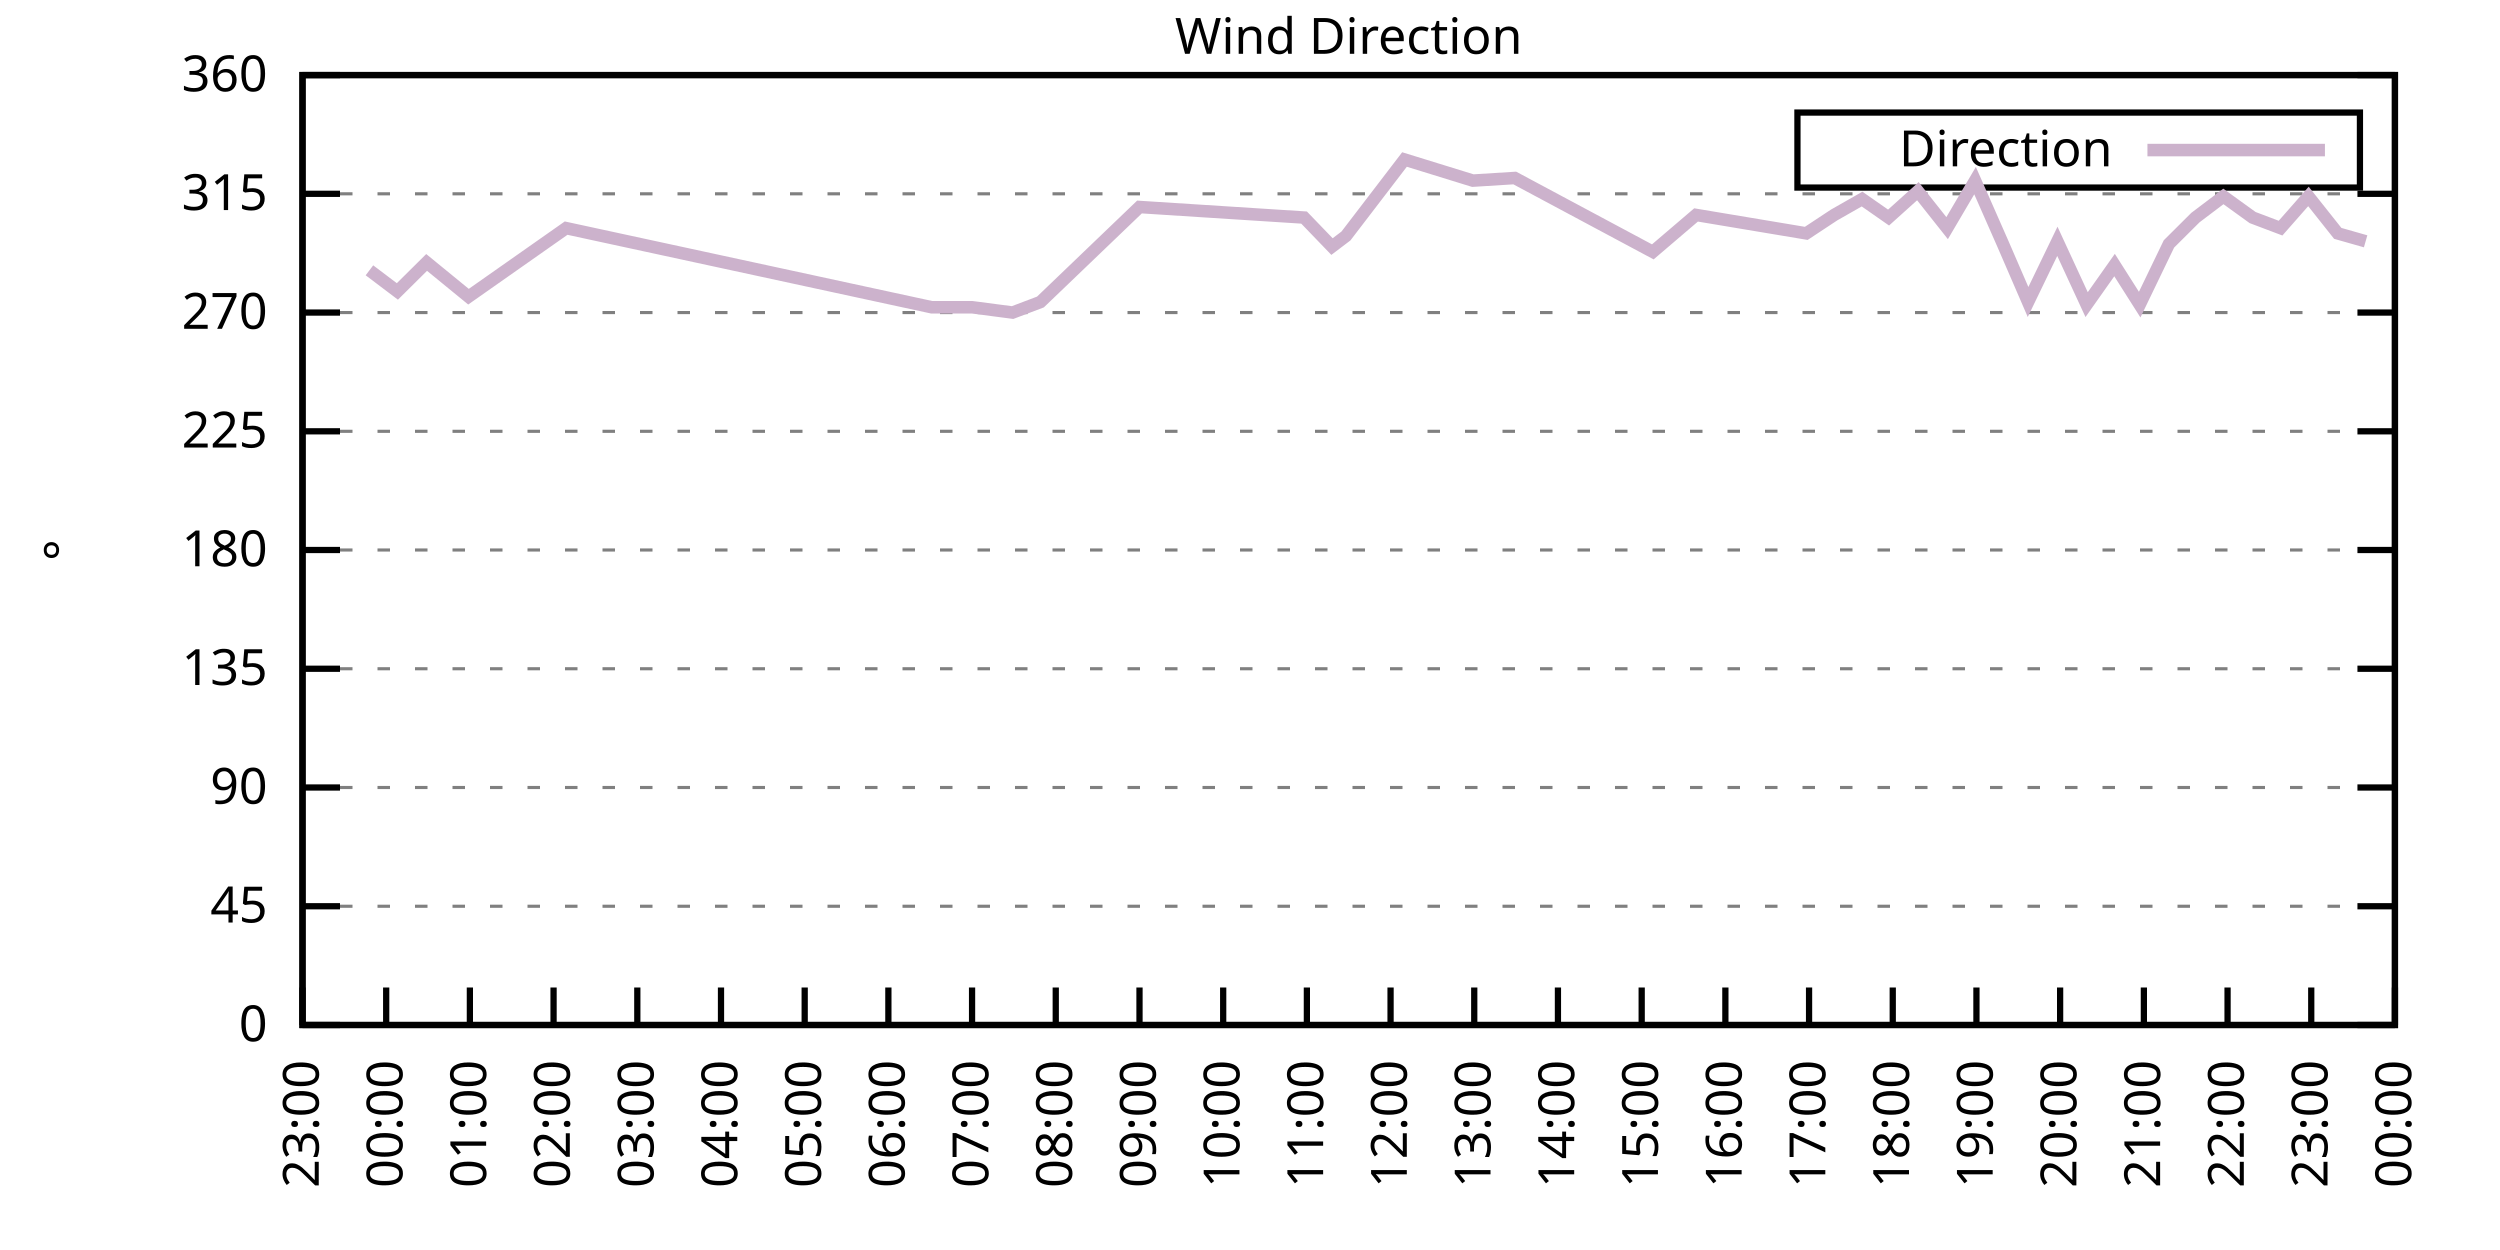
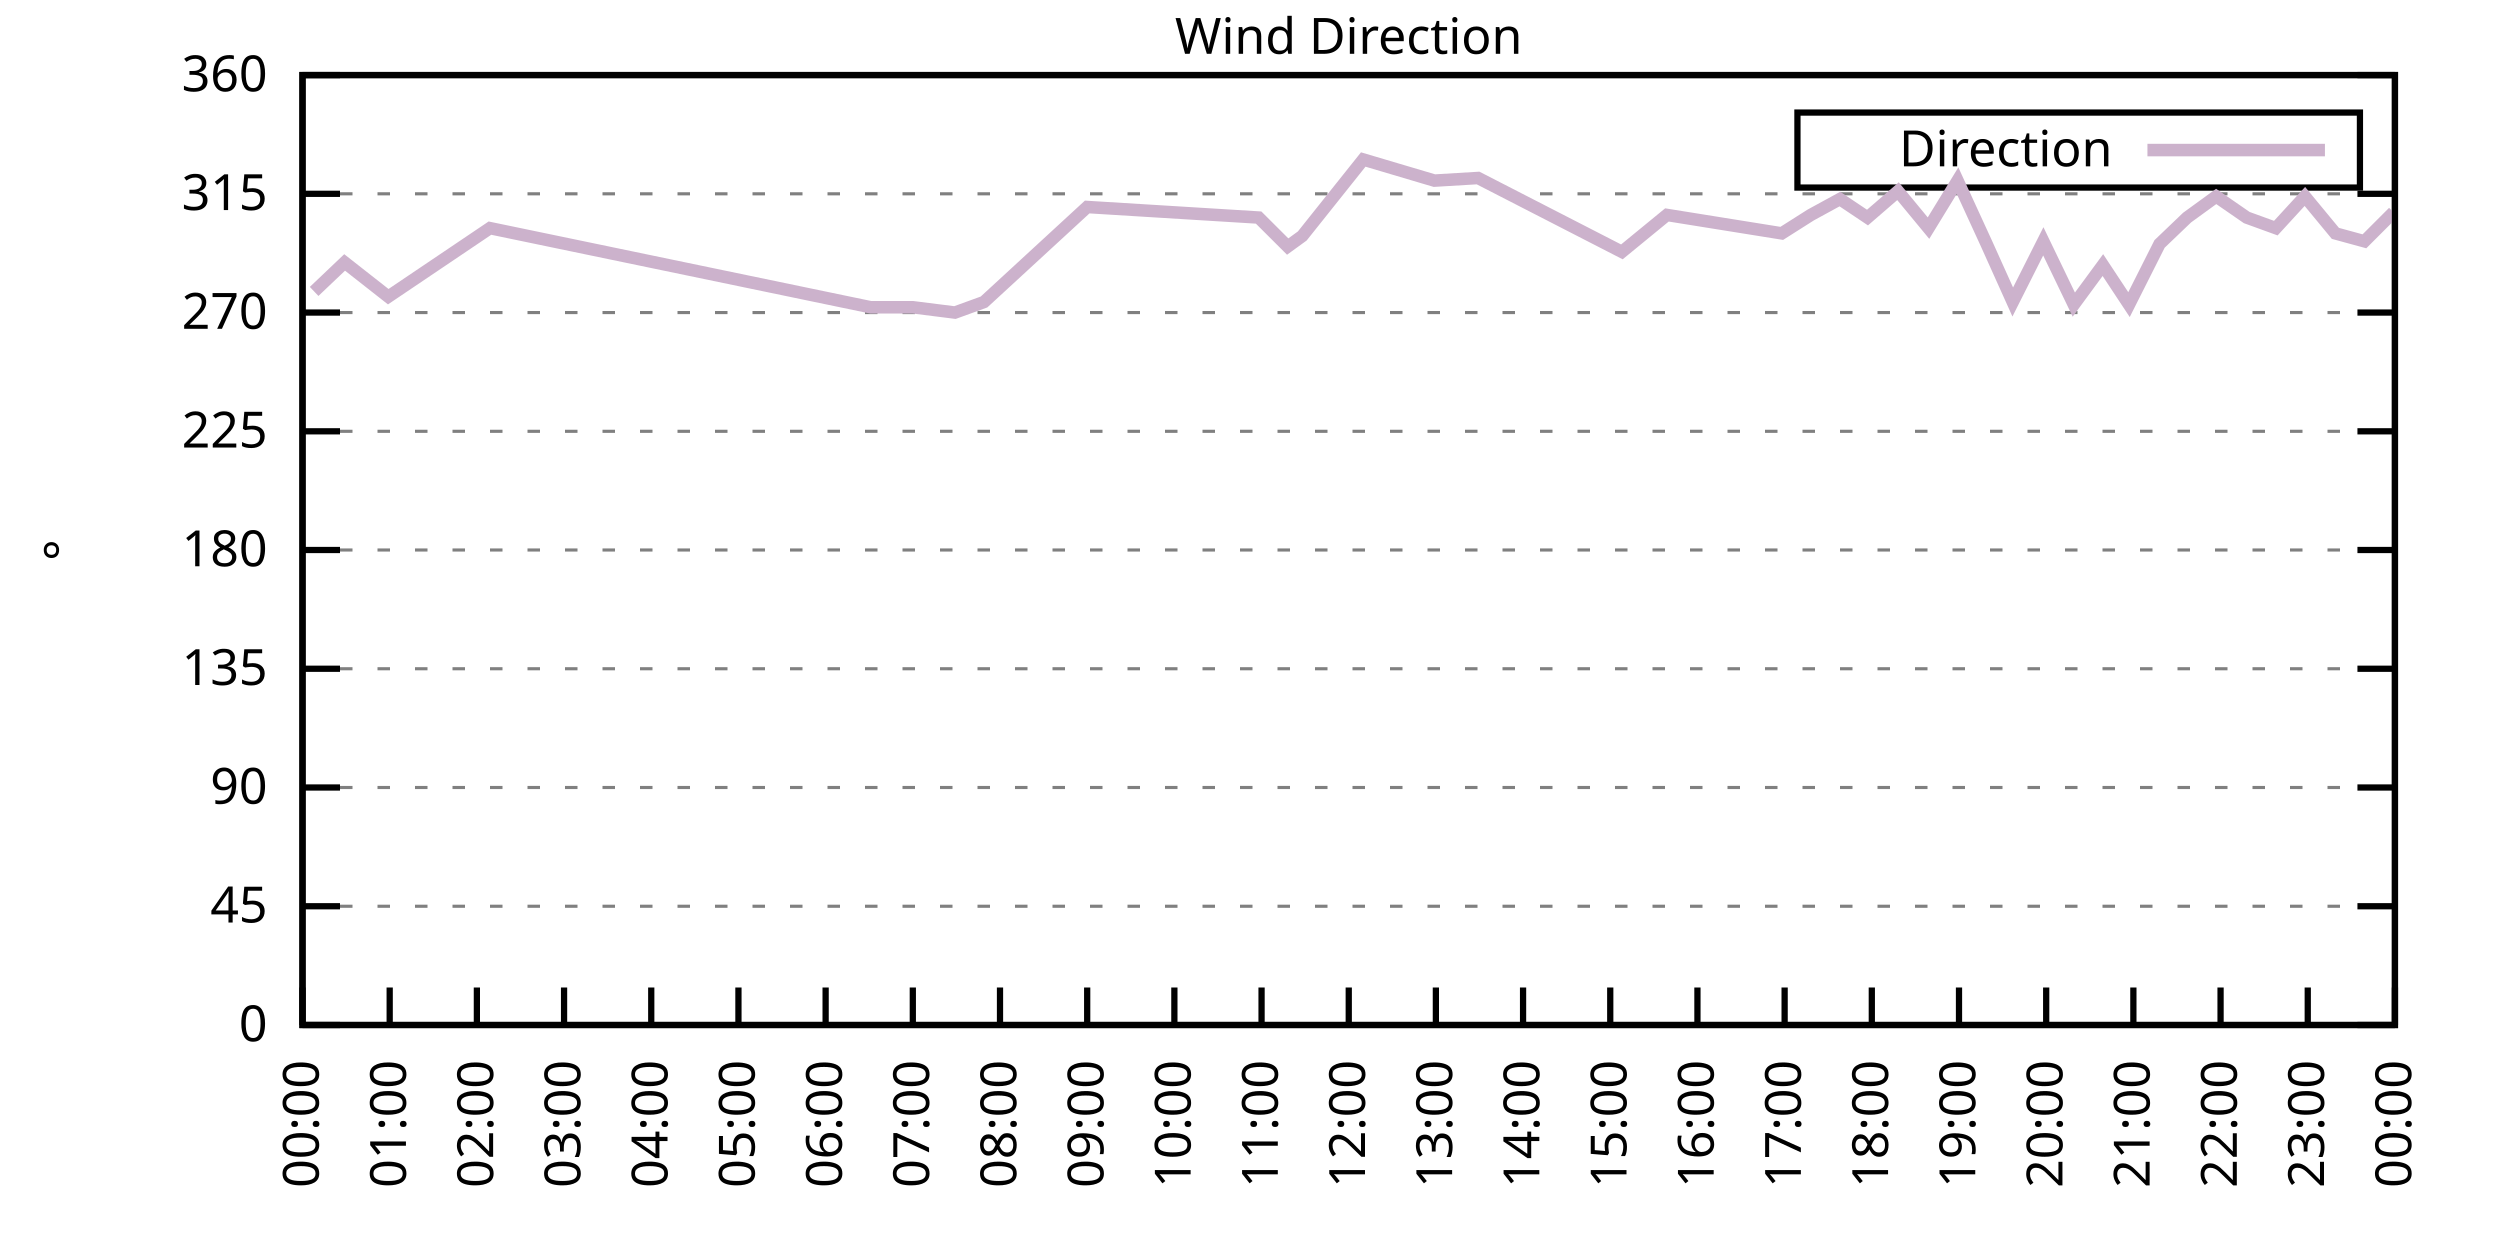
<svg xmlns="http://www.w3.org/2000/svg" xmlns:xlink="http://www.w3.org/1999/xlink" width="400" height="200" viewBox="0 0 400 200">
  <g id="gnuplot_canvas">
    <rect x="0" y="0" width="400" height="200" fill="none" />
    <defs>
      <circle id="gpDot" r="0.5" stroke-width="0.5" stroke="currentColor" />
      <path id="gpPt0" stroke-width="0.333" stroke="currentColor" d="M-1,0 h2 M0,-1 v2" />
      <path id="gpPt1" stroke-width="0.333" stroke="currentColor" d="M-1,-1 L1,1 M1,-1 L-1,1" />
      <path id="gpPt2" stroke-width="0.333" stroke="currentColor" d="M-1,0 L1,0 M0,-1 L0,1 M-1,-1 L1,1 M-1,1 L1,-1" />
      <rect id="gpPt3" stroke-width="0.333" stroke="currentColor" x="-1" y="-1" width="2" height="2" />
      <rect id="gpPt4" stroke-width="0.333" stroke="currentColor" fill="currentColor" x="-1" y="-1" width="2" height="2" />
      <circle id="gpPt5" stroke-width="0.333" stroke="currentColor" cx="0" cy="0" r="1" />
      <use xlink:href="#gpPt5" id="gpPt6" fill="currentColor" stroke="none" />
      <path id="gpPt7" stroke-width="0.333" stroke="currentColor" d="M0,-1.33 L-1.33,0.67 L1.33,0.67 z" />
      <use xlink:href="#gpPt7" id="gpPt8" fill="currentColor" stroke="none" />
      <use xlink:href="#gpPt7" id="gpPt9" stroke="currentColor" transform="rotate(180)" />
      <use xlink:href="#gpPt9" id="gpPt10" fill="currentColor" stroke="none" />
      <use xlink:href="#gpPt3" id="gpPt11" stroke="currentColor" transform="rotate(45)" />
      <use xlink:href="#gpPt11" id="gpPt12" fill="currentColor" stroke="none" />
      <path id="gpPt13" stroke-width="0.333" stroke="currentColor" d="M0,1.330 L1.265,0.411 L0.782,-1.067 L-0.782,-1.076 L-1.265,0.411 z" />
      <use xlink:href="#gpPt13" id="gpPt14" fill="currentColor" stroke="none" />
      <filter id="textbox" filterUnits="objectBoundingBox" x="0" y="0" height="1" width="1">
        <feFlood flood-color="white" flood-opacity="1" result="bgnd" />
        <feComposite in="SourceGraphic" in2="bgnd" operator="atop" />
      </filter>
      <filter id="greybox" filterUnits="objectBoundingBox" x="0" y="0" height="1" width="1">
        <feFlood flood-color="lightgrey" flood-opacity="1" result="grey" />
        <feComposite in="SourceGraphic" in2="grey" operator="atop" />
      </filter>
    </defs>
    <g fill="none" color="white" stroke="currentColor" stroke-width="1.00" stroke-linecap="butt" stroke-linejoin="miter">
</g>
    <g fill="none" color="black" stroke="currentColor" stroke-width="1.00" stroke-linecap="butt" stroke-linejoin="miter">
      <g stroke="none" shape-rendering="crispEdges">
        <polygon fill="rgb(255, 255, 255)" points="48.40,164.00 383.18,164.00 383.18,12.02 48.40,12.02 " />
      </g>
    </g>
    <g fill="none" color="black" stroke="currentColor" stroke-width="1.00" stroke-linecap="butt" stroke-linejoin="miter">
</g>
    <g fill="none" color="black" stroke="black" stroke-width="0.50" stroke-linecap="butt" stroke-linejoin="miter">
</g>
    <g fill="none" color="gray" stroke="currentColor" stroke-width="0.50" stroke-linecap="butt" stroke-linejoin="miter">
      <path stroke="gray" stroke-dasharray="2,4" class="gridline" d="M48.40,164.00 L383.19,164.00  " />
    </g>
    <g fill="none" color="gray" stroke="gray" stroke-width="1.00" stroke-linecap="butt" stroke-linejoin="miter">
</g>
    <g fill="none" color="black" stroke="currentColor" stroke-width="1.00" stroke-linecap="butt" stroke-linejoin="miter">
      <path stroke="black" d="M48.40,164.00 L54.40,164.00 M383.19,164.00 L377.19,164.00  " />
      <g transform="translate(42.80,166.60)" stroke="none" fill="black" font-family="Sans" font-size="8.00" text-anchor="end">
        <text>
          <tspan font-family="Sans"> 0</tspan>
        </text>
      </g>
    </g>
    <g fill="none" color="black" stroke="currentColor" stroke-width="1.00" stroke-linecap="butt" stroke-linejoin="miter">
</g>
    <g fill="none" color="black" stroke="black" stroke-width="0.50" stroke-linecap="butt" stroke-linejoin="miter">
</g>
    <g fill="none" color="gray" stroke="currentColor" stroke-width="0.50" stroke-linecap="butt" stroke-linejoin="miter">
      <path stroke="gray" stroke-dasharray="2,4" class="gridline" d="M48.40,145.00 L383.19,145.00  " />
    </g>
    <g fill="none" color="gray" stroke="gray" stroke-width="1.00" stroke-linecap="butt" stroke-linejoin="miter">
</g>
    <g fill="none" color="black" stroke="currentColor" stroke-width="1.00" stroke-linecap="butt" stroke-linejoin="miter">
      <path stroke="black" d="M48.40,145.00 L54.40,145.00 M383.19,145.00 L377.19,145.00  " />
      <g transform="translate(42.80,147.60)" stroke="none" fill="black" font-family="Sans" font-size="8.00" text-anchor="end">
        <text>
          <tspan font-family="Sans"> 45</tspan>
        </text>
      </g>
    </g>
    <g fill="none" color="black" stroke="currentColor" stroke-width="1.00" stroke-linecap="butt" stroke-linejoin="miter">
</g>
    <g fill="none" color="black" stroke="black" stroke-width="0.50" stroke-linecap="butt" stroke-linejoin="miter">
</g>
    <g fill="none" color="gray" stroke="currentColor" stroke-width="0.50" stroke-linecap="butt" stroke-linejoin="miter">
      <path stroke="gray" stroke-dasharray="2,4" class="gridline" d="M48.40,126.00 L383.19,126.00  " />
    </g>
    <g fill="none" color="gray" stroke="gray" stroke-width="1.00" stroke-linecap="butt" stroke-linejoin="miter">
</g>
    <g fill="none" color="black" stroke="currentColor" stroke-width="1.00" stroke-linecap="butt" stroke-linejoin="miter">
      <path stroke="black" d="M48.40,126.00 L54.40,126.00 M383.19,126.00 L377.19,126.00  " />
      <g transform="translate(42.80,128.60)" stroke="none" fill="black" font-family="Sans" font-size="8.00" text-anchor="end">
        <text>
          <tspan font-family="Sans"> 90</tspan>
        </text>
      </g>
    </g>
    <g fill="none" color="black" stroke="currentColor" stroke-width="1.00" stroke-linecap="butt" stroke-linejoin="miter">
</g>
    <g fill="none" color="black" stroke="black" stroke-width="0.50" stroke-linecap="butt" stroke-linejoin="miter">
</g>
    <g fill="none" color="gray" stroke="currentColor" stroke-width="0.50" stroke-linecap="butt" stroke-linejoin="miter">
      <path stroke="gray" stroke-dasharray="2,4" class="gridline" d="M48.40,107.00 L383.19,107.00  " />
    </g>
    <g fill="none" color="gray" stroke="gray" stroke-width="1.00" stroke-linecap="butt" stroke-linejoin="miter">
</g>
    <g fill="none" color="black" stroke="currentColor" stroke-width="1.00" stroke-linecap="butt" stroke-linejoin="miter">
      <path stroke="black" d="M48.40,107.00 L54.40,107.00 M383.19,107.00 L377.19,107.00  " />
      <g transform="translate(42.80,109.60)" stroke="none" fill="black" font-family="Sans" font-size="8.00" text-anchor="end">
        <text>
          <tspan font-family="Sans"> 135</tspan>
        </text>
      </g>
    </g>
    <g fill="none" color="black" stroke="currentColor" stroke-width="1.00" stroke-linecap="butt" stroke-linejoin="miter">
</g>
    <g fill="none" color="black" stroke="black" stroke-width="0.50" stroke-linecap="butt" stroke-linejoin="miter">
</g>
    <g fill="none" color="gray" stroke="currentColor" stroke-width="0.50" stroke-linecap="butt" stroke-linejoin="miter">
      <path stroke="gray" stroke-dasharray="2,4" class="gridline" d="M48.40,88.00 L383.19,88.00  " />
    </g>
    <g fill="none" color="gray" stroke="gray" stroke-width="1.00" stroke-linecap="butt" stroke-linejoin="miter">
</g>
    <g fill="none" color="black" stroke="currentColor" stroke-width="1.00" stroke-linecap="butt" stroke-linejoin="miter">
      <path stroke="black" d="M48.40,88.00 L54.40,88.00 M383.19,88.00 L377.19,88.00  " />
      <g transform="translate(42.80,90.60)" stroke="none" fill="black" font-family="Sans" font-size="8.00" text-anchor="end">
        <text>
          <tspan font-family="Sans"> 180</tspan>
        </text>
      </g>
    </g>
    <g fill="none" color="black" stroke="currentColor" stroke-width="1.00" stroke-linecap="butt" stroke-linejoin="miter">
</g>
    <g fill="none" color="black" stroke="black" stroke-width="0.50" stroke-linecap="butt" stroke-linejoin="miter">
</g>
    <g fill="none" color="gray" stroke="currentColor" stroke-width="0.50" stroke-linecap="butt" stroke-linejoin="miter">
      <path stroke="gray" stroke-dasharray="2,4" class="gridline" d="M48.40,69.01 L383.19,69.01  " />
    </g>
    <g fill="none" color="gray" stroke="gray" stroke-width="1.00" stroke-linecap="butt" stroke-linejoin="miter">
</g>
    <g fill="none" color="black" stroke="currentColor" stroke-width="1.00" stroke-linecap="butt" stroke-linejoin="miter">
      <path stroke="black" d="M48.40,69.01 L54.40,69.01 M383.19,69.01 L377.19,69.01  " />
      <g transform="translate(42.80,71.61)" stroke="none" fill="black" font-family="Sans" font-size="8.00" text-anchor="end">
        <text>
          <tspan font-family="Sans"> 225</tspan>
        </text>
      </g>
    </g>
    <g fill="none" color="black" stroke="currentColor" stroke-width="1.00" stroke-linecap="butt" stroke-linejoin="miter">
</g>
    <g fill="none" color="black" stroke="black" stroke-width="0.50" stroke-linecap="butt" stroke-linejoin="miter">
</g>
    <g fill="none" color="gray" stroke="currentColor" stroke-width="0.50" stroke-linecap="butt" stroke-linejoin="miter">
      <path stroke="gray" stroke-dasharray="2,4" class="gridline" d="M48.40,50.01 L383.19,50.01  " />
    </g>
    <g fill="none" color="gray" stroke="gray" stroke-width="1.00" stroke-linecap="butt" stroke-linejoin="miter">
</g>
    <g fill="none" color="black" stroke="currentColor" stroke-width="1.00" stroke-linecap="butt" stroke-linejoin="miter">
      <path stroke="black" d="M48.40,50.01 L54.40,50.01 M383.19,50.01 L377.19,50.01  " />
      <g transform="translate(42.80,52.61)" stroke="none" fill="black" font-family="Sans" font-size="8.00" text-anchor="end">
        <text>
          <tspan font-family="Sans"> 270</tspan>
        </text>
      </g>
    </g>
    <g fill="none" color="black" stroke="currentColor" stroke-width="1.00" stroke-linecap="butt" stroke-linejoin="miter">
</g>
    <g fill="none" color="black" stroke="black" stroke-width="0.50" stroke-linecap="butt" stroke-linejoin="miter">
</g>
    <g fill="none" color="gray" stroke="currentColor" stroke-width="0.50" stroke-linecap="butt" stroke-linejoin="miter">
      <path stroke="gray" stroke-dasharray="2,4" class="gridline" d="M48.40,31.01 L383.19,31.01  " />
    </g>
    <g fill="none" color="gray" stroke="gray" stroke-width="1.00" stroke-linecap="butt" stroke-linejoin="miter">
</g>
    <g fill="none" color="black" stroke="currentColor" stroke-width="1.00" stroke-linecap="butt" stroke-linejoin="miter">
      <path stroke="black" d="M48.40,31.01 L54.40,31.01 M383.19,31.01 L377.19,31.01  " />
      <g transform="translate(42.80,33.61)" stroke="none" fill="black" font-family="Sans" font-size="8.00" text-anchor="end">
        <text>
          <tspan font-family="Sans"> 315</tspan>
        </text>
      </g>
    </g>
    <g fill="none" color="black" stroke="currentColor" stroke-width="1.00" stroke-linecap="butt" stroke-linejoin="miter">
</g>
    <g fill="none" color="black" stroke="black" stroke-width="0.50" stroke-linecap="butt" stroke-linejoin="miter">
</g>
    <g fill="none" color="gray" stroke="currentColor" stroke-width="0.50" stroke-linecap="butt" stroke-linejoin="miter">
      <path stroke="gray" stroke-dasharray="2,4" class="gridline" d="M48.40,12.01 L383.19,12.01  " />
    </g>
    <g fill="none" color="gray" stroke="gray" stroke-width="1.00" stroke-linecap="butt" stroke-linejoin="miter">
</g>
    <g fill="none" color="black" stroke="currentColor" stroke-width="1.00" stroke-linecap="butt" stroke-linejoin="miter">
      <path stroke="black" d="M48.40,12.01 L54.40,12.01 M383.19,12.01 L377.19,12.01  " />
      <g transform="translate(42.80,14.61)" stroke="none" fill="black" font-family="Sans" font-size="8.00" text-anchor="end">
        <text>
          <tspan font-family="Sans"> 360</tspan>
        </text>
      </g>
    </g>
    <g fill="none" color="black" stroke="currentColor" stroke-width="1.00" stroke-linecap="butt" stroke-linejoin="miter">
      <path stroke="black" d="M48.40,164.00 L48.40,158.00  " />
      <g transform="translate(51.00,169.60) rotate(270.00)" stroke="none" fill="black" font-family="Sans" font-size="8.00" text-anchor="end">
        <text>
-           <tspan font-family="Sans">23:00</tspan>
-         </text>
-       </g>
-     </g>
-     <g fill="none" color="black" stroke="currentColor" stroke-width="1.00" stroke-linecap="butt" stroke-linejoin="miter">
-       <path stroke="black" d="M61.79,164.00 L61.79,158.00  " />
-       <g transform="translate(64.39,169.60) rotate(270.00)" stroke="none" fill="black" font-family="Sans" font-size="8.00" text-anchor="end">
-         <text>
          <tspan font-family="Sans">00:00</tspan>
        </text>
      </g>
    </g>
    <g fill="none" color="black" stroke="currentColor" stroke-width="1.00" stroke-linecap="butt" stroke-linejoin="miter">
-       <path stroke="black" d="M75.18,164.00 L75.18,158.00  " />
-       <g transform="translate(77.78,169.60) rotate(270.00)" stroke="none" fill="black" font-family="Sans" font-size="8.00" text-anchor="end">
+       <path stroke="black" d="M62.35,164.00 L62.35,158.00  " />
+       <g transform="translate(64.95,169.60) rotate(270.00)" stroke="none" fill="black" font-family="Sans" font-size="8.00" text-anchor="end">
        <text>
          <tspan font-family="Sans">01:00</tspan>
        </text>
      </g>
    </g>
    <g fill="none" color="black" stroke="currentColor" stroke-width="1.00" stroke-linecap="butt" stroke-linejoin="miter">
-       <path stroke="black" d="M88.57,164.00 L88.57,158.00  " />
-       <g transform="translate(91.17,169.60) rotate(270.00)" stroke="none" fill="black" font-family="Sans" font-size="8.00" text-anchor="end">
+       <path stroke="black" d="M76.30,164.00 L76.30,158.00  " />
+       <g transform="translate(78.90,169.60) rotate(270.00)" stroke="none" fill="black" font-family="Sans" font-size="8.00" text-anchor="end">
        <text>
          <tspan font-family="Sans">02:00</tspan>
        </text>
      </g>
    </g>
    <g fill="none" color="black" stroke="currentColor" stroke-width="1.00" stroke-linecap="butt" stroke-linejoin="miter">
-       <path stroke="black" d="M101.97,164.00 L101.97,158.00  " />
-       <g transform="translate(104.57,169.60) rotate(270.00)" stroke="none" fill="black" font-family="Sans" font-size="8.00" text-anchor="end">
+       <path stroke="black" d="M90.25,164.00 L90.25,158.00  " />
+       <g transform="translate(92.85,169.60) rotate(270.00)" stroke="none" fill="black" font-family="Sans" font-size="8.00" text-anchor="end">
        <text>
          <tspan font-family="Sans">03:00</tspan>
        </text>
      </g>
    </g>
    <g fill="none" color="black" stroke="currentColor" stroke-width="1.00" stroke-linecap="butt" stroke-linejoin="miter">
-       <path stroke="black" d="M115.36,164.00 L115.36,158.00  " />
-       <g transform="translate(117.96,169.60) rotate(270.00)" stroke="none" fill="black" font-family="Sans" font-size="8.00" text-anchor="end">
+       <path stroke="black" d="M104.20,164.00 L104.20,158.00  " />
+       <g transform="translate(106.80,169.60) rotate(270.00)" stroke="none" fill="black" font-family="Sans" font-size="8.00" text-anchor="end">
        <text>
          <tspan font-family="Sans">04:00</tspan>
        </text>
      </g>
    </g>
    <g fill="none" color="black" stroke="currentColor" stroke-width="1.00" stroke-linecap="butt" stroke-linejoin="miter">
-       <path stroke="black" d="M128.75,164.00 L128.75,158.00  " />
-       <g transform="translate(131.35,169.60) rotate(270.00)" stroke="none" fill="black" font-family="Sans" font-size="8.00" text-anchor="end">
+       <path stroke="black" d="M118.15,164.00 L118.15,158.00  " />
+       <g transform="translate(120.75,169.60) rotate(270.00)" stroke="none" fill="black" font-family="Sans" font-size="8.00" text-anchor="end">
        <text>
          <tspan font-family="Sans">05:00</tspan>
        </text>
      </g>
    </g>
    <g fill="none" color="black" stroke="currentColor" stroke-width="1.00" stroke-linecap="butt" stroke-linejoin="miter">
-       <path stroke="black" d="M142.14,164.00 L142.14,158.00  " />
-       <g transform="translate(144.74,169.60) rotate(270.00)" stroke="none" fill="black" font-family="Sans" font-size="8.00" text-anchor="end">
+       <path stroke="black" d="M132.10,164.00 L132.10,158.00  " />
+       <g transform="translate(134.70,169.60) rotate(270.00)" stroke="none" fill="black" font-family="Sans" font-size="8.00" text-anchor="end">
        <text>
          <tspan font-family="Sans">06:00</tspan>
        </text>
      </g>
    </g>
    <g fill="none" color="black" stroke="currentColor" stroke-width="1.00" stroke-linecap="butt" stroke-linejoin="miter">
-       <path stroke="black" d="M155.53,164.00 L155.53,158.00  " />
-       <g transform="translate(158.13,169.60) rotate(270.00)" stroke="none" fill="black" font-family="Sans" font-size="8.00" text-anchor="end">
+       <path stroke="black" d="M146.05,164.00 L146.05,158.00  " />
+       <g transform="translate(148.65,169.60) rotate(270.00)" stroke="none" fill="black" font-family="Sans" font-size="8.00" text-anchor="end">
        <text>
          <tspan font-family="Sans">07:00</tspan>
        </text>
      </g>
    </g>
    <g fill="none" color="black" stroke="currentColor" stroke-width="1.00" stroke-linecap="butt" stroke-linejoin="miter">
-       <path stroke="black" d="M168.92,164.00 L168.92,158.00  " />
-       <g transform="translate(171.52,169.60) rotate(270.00)" stroke="none" fill="black" font-family="Sans" font-size="8.00" text-anchor="end">
+       <path stroke="black" d="M160.00,164.00 L160.00,158.00  " />
+       <g transform="translate(162.60,169.60) rotate(270.00)" stroke="none" fill="black" font-family="Sans" font-size="8.00" text-anchor="end">
        <text>
          <tspan font-family="Sans">08:00</tspan>
        </text>
      </g>
    </g>
    <g fill="none" color="black" stroke="currentColor" stroke-width="1.00" stroke-linecap="butt" stroke-linejoin="miter">
-       <path stroke="black" d="M182.32,164.00 L182.32,158.00  " />
-       <g transform="translate(184.92,169.60) rotate(270.00)" stroke="none" fill="black" font-family="Sans" font-size="8.00" text-anchor="end">
+       <path stroke="black" d="M173.95,164.00 L173.95,158.00  " />
+       <g transform="translate(176.55,169.60) rotate(270.00)" stroke="none" fill="black" font-family="Sans" font-size="8.00" text-anchor="end">
        <text>
          <tspan font-family="Sans">09:00</tspan>
        </text>
      </g>
    </g>
    <g fill="none" color="black" stroke="currentColor" stroke-width="1.00" stroke-linecap="butt" stroke-linejoin="miter">
-       <path stroke="black" d="M195.71,164.00 L195.71,158.00  " />
-       <g transform="translate(198.31,169.60) rotate(270.00)" stroke="none" fill="black" font-family="Sans" font-size="8.00" text-anchor="end">
+       <path stroke="black" d="M187.90,164.00 L187.90,158.00  " />
+       <g transform="translate(190.50,169.60) rotate(270.00)" stroke="none" fill="black" font-family="Sans" font-size="8.00" text-anchor="end">
        <text>
          <tspan font-family="Sans">10:00</tspan>
        </text>
      </g>
    </g>
    <g fill="none" color="black" stroke="currentColor" stroke-width="1.00" stroke-linecap="butt" stroke-linejoin="miter">
-       <path stroke="black" d="M209.10,164.00 L209.10,158.00  " />
-       <g transform="translate(211.70,169.60) rotate(270.00)" stroke="none" fill="black" font-family="Sans" font-size="8.00" text-anchor="end">
+       <path stroke="black" d="M201.85,164.00 L201.85,158.00  " />
+       <g transform="translate(204.45,169.60) rotate(270.00)" stroke="none" fill="black" font-family="Sans" font-size="8.00" text-anchor="end">
        <text>
          <tspan font-family="Sans">11:00</tspan>
        </text>
      </g>
    </g>
    <g fill="none" color="black" stroke="currentColor" stroke-width="1.00" stroke-linecap="butt" stroke-linejoin="miter">
-       <path stroke="black" d="M222.49,164.00 L222.49,158.00  " />
-       <g transform="translate(225.09,169.60) rotate(270.00)" stroke="none" fill="black" font-family="Sans" font-size="8.00" text-anchor="end">
+       <path stroke="black" d="M215.80,164.00 L215.80,158.00  " />
+       <g transform="translate(218.40,169.60) rotate(270.00)" stroke="none" fill="black" font-family="Sans" font-size="8.00" text-anchor="end">
        <text>
          <tspan font-family="Sans">12:00</tspan>
        </text>
      </g>
    </g>
    <g fill="none" color="black" stroke="currentColor" stroke-width="1.00" stroke-linecap="butt" stroke-linejoin="miter">
-       <path stroke="black" d="M235.88,164.00 L235.88,158.00  " />
-       <g transform="translate(238.48,169.60) rotate(270.00)" stroke="none" fill="black" font-family="Sans" font-size="8.00" text-anchor="end">
+       <path stroke="black" d="M229.74,164.00 L229.74,158.00  " />
+       <g transform="translate(232.34,169.60) rotate(270.00)" stroke="none" fill="black" font-family="Sans" font-size="8.00" text-anchor="end">
        <text>
          <tspan font-family="Sans">13:00</tspan>
        </text>
      </g>
    </g>
    <g fill="none" color="black" stroke="currentColor" stroke-width="1.00" stroke-linecap="butt" stroke-linejoin="miter">
-       <path stroke="black" d="M249.27,164.00 L249.27,158.00  " />
-       <g transform="translate(251.87,169.60) rotate(270.00)" stroke="none" fill="black" font-family="Sans" font-size="8.00" text-anchor="end">
+       <path stroke="black" d="M243.69,164.00 L243.69,158.00  " />
+       <g transform="translate(246.29,169.60) rotate(270.00)" stroke="none" fill="black" font-family="Sans" font-size="8.00" text-anchor="end">
        <text>
          <tspan font-family="Sans">14:00</tspan>
        </text>
      </g>
    </g>
    <g fill="none" color="black" stroke="currentColor" stroke-width="1.00" stroke-linecap="butt" stroke-linejoin="miter">
-       <path stroke="black" d="M262.67,164.00 L262.67,158.00  " />
-       <g transform="translate(265.27,169.60) rotate(270.00)" stroke="none" fill="black" font-family="Sans" font-size="8.00" text-anchor="end">
+       <path stroke="black" d="M257.64,164.00 L257.64,158.00  " />
+       <g transform="translate(260.24,169.60) rotate(270.00)" stroke="none" fill="black" font-family="Sans" font-size="8.00" text-anchor="end">
        <text>
          <tspan font-family="Sans">15:00</tspan>
        </text>
      </g>
    </g>
    <g fill="none" color="black" stroke="currentColor" stroke-width="1.00" stroke-linecap="butt" stroke-linejoin="miter">
-       <path stroke="black" d="M276.06,164.00 L276.06,158.00  " />
-       <g transform="translate(278.66,169.60) rotate(270.00)" stroke="none" fill="black" font-family="Sans" font-size="8.00" text-anchor="end">
+       <path stroke="black" d="M271.59,164.00 L271.59,158.00  " />
+       <g transform="translate(274.19,169.60) rotate(270.00)" stroke="none" fill="black" font-family="Sans" font-size="8.00" text-anchor="end">
        <text>
          <tspan font-family="Sans">16:00</tspan>
        </text>
      </g>
    </g>
    <g fill="none" color="black" stroke="currentColor" stroke-width="1.00" stroke-linecap="butt" stroke-linejoin="miter">
-       <path stroke="black" d="M289.45,164.00 L289.45,158.00  " />
-       <g transform="translate(292.05,169.60) rotate(270.00)" stroke="none" fill="black" font-family="Sans" font-size="8.00" text-anchor="end">
+       <path stroke="black" d="M285.54,164.00 L285.54,158.00  " />
+       <g transform="translate(288.14,169.60) rotate(270.00)" stroke="none" fill="black" font-family="Sans" font-size="8.00" text-anchor="end">
        <text>
          <tspan font-family="Sans">17:00</tspan>
        </text>
      </g>
    </g>
    <g fill="none" color="black" stroke="currentColor" stroke-width="1.00" stroke-linecap="butt" stroke-linejoin="miter">
-       <path stroke="black" d="M302.84,164.00 L302.84,158.00  " />
-       <g transform="translate(305.44,169.60) rotate(270.00)" stroke="none" fill="black" font-family="Sans" font-size="8.00" text-anchor="end">
+       <path stroke="black" d="M299.49,164.00 L299.49,158.00  " />
+       <g transform="translate(302.09,169.60) rotate(270.00)" stroke="none" fill="black" font-family="Sans" font-size="8.00" text-anchor="end">
        <text>
          <tspan font-family="Sans">18:00</tspan>
        </text>
      </g>
    </g>
    <g fill="none" color="black" stroke="currentColor" stroke-width="1.00" stroke-linecap="butt" stroke-linejoin="miter">
-       <path stroke="black" d="M316.23,164.00 L316.23,158.00  " />
-       <g transform="translate(318.83,169.60) rotate(270.00)" stroke="none" fill="black" font-family="Sans" font-size="8.00" text-anchor="end">
+       <path stroke="black" d="M313.44,164.00 L313.44,158.00  " />
+       <g transform="translate(316.04,169.60) rotate(270.00)" stroke="none" fill="black" font-family="Sans" font-size="8.00" text-anchor="end">
        <text>
          <tspan font-family="Sans">19:00</tspan>
        </text>
      </g>
    </g>
    <g fill="none" color="black" stroke="currentColor" stroke-width="1.00" stroke-linecap="butt" stroke-linejoin="miter">
-       <path stroke="black" d="M329.62,164.00 L329.62,158.00  " />
-       <g transform="translate(332.22,169.60) rotate(270.00)" stroke="none" fill="black" font-family="Sans" font-size="8.00" text-anchor="end">
+       <path stroke="black" d="M327.39,164.00 L327.39,158.00  " />
+       <g transform="translate(329.99,169.60) rotate(270.00)" stroke="none" fill="black" font-family="Sans" font-size="8.00" text-anchor="end">
        <text>
          <tspan font-family="Sans">20:00</tspan>
        </text>
      </g>
    </g>
    <g fill="none" color="black" stroke="currentColor" stroke-width="1.00" stroke-linecap="butt" stroke-linejoin="miter">
-       <path stroke="black" d="M343.02,164.00 L343.02,158.00  " />
-       <g transform="translate(345.62,169.60) rotate(270.00)" stroke="none" fill="black" font-family="Sans" font-size="8.00" text-anchor="end">
+       <path stroke="black" d="M341.34,164.00 L341.34,158.00  " />
+       <g transform="translate(343.94,169.60) rotate(270.00)" stroke="none" fill="black" font-family="Sans" font-size="8.00" text-anchor="end">
        <text>
          <tspan font-family="Sans">21:00</tspan>
        </text>
      </g>
    </g>
    <g fill="none" color="black" stroke="currentColor" stroke-width="1.00" stroke-linecap="butt" stroke-linejoin="miter">
-       <path stroke="black" d="M356.41,164.00 L356.41,158.00  " />
-       <g transform="translate(359.01,169.60) rotate(270.00)" stroke="none" fill="black" font-family="Sans" font-size="8.00" text-anchor="end">
+       <path stroke="black" d="M355.29,164.00 L355.29,158.00  " />
+       <g transform="translate(357.89,169.60) rotate(270.00)" stroke="none" fill="black" font-family="Sans" font-size="8.00" text-anchor="end">
        <text>
          <tspan font-family="Sans">22:00</tspan>
        </text>
      </g>
    </g>
    <g fill="none" color="black" stroke="currentColor" stroke-width="1.00" stroke-linecap="butt" stroke-linejoin="miter">
-       <path stroke="black" d="M369.80,164.00 L369.80,158.00  " />
-       <g transform="translate(372.40,169.60) rotate(270.00)" stroke="none" fill="black" font-family="Sans" font-size="8.00" text-anchor="end">
+       <path stroke="black" d="M369.24,164.00 L369.24,158.00  " />
+       <g transform="translate(371.84,169.60) rotate(270.00)" stroke="none" fill="black" font-family="Sans" font-size="8.00" text-anchor="end">
        <text>
          <tspan font-family="Sans">23:00</tspan>
        </text>
      </g>
    </g>
    <g fill="none" color="black" stroke="currentColor" stroke-width="1.00" stroke-linecap="butt" stroke-linejoin="miter">
      <path stroke="black" d="M383.19,164.00 L383.19,158.00  " />
      <g transform="translate(385.79,169.60) rotate(270.00)" stroke="none" fill="black" font-family="Sans" font-size="8.00" text-anchor="end">
        <text>
          <tspan font-family="Sans">00:00</tspan>
        </text>
      </g>
    </g>
    <g fill="none" color="black" stroke="currentColor" stroke-width="1.00" stroke-linecap="butt" stroke-linejoin="miter">
</g>
    <g fill="none" color="black" stroke="currentColor" stroke-width="1.00" stroke-linecap="butt" stroke-linejoin="miter">
      <path stroke="black" d="M48.40,12.01 L48.40,164.00 L383.19,164.00 L383.19,12.01 L48.40,12.01 Z  " />
    </g>
    <g fill="none" color="black" stroke="currentColor" stroke-width="1.00" stroke-linecap="butt" stroke-linejoin="miter">
</g>
    <g fill="none" color="black" stroke="currentColor" stroke-width="1.00" stroke-linecap="butt" stroke-linejoin="miter">
      <path stroke="black" d="M287.59,30.01 L287.59,18.01 L377.59,18.01 L377.59,30.01 L287.59,30.01 Z  " />
    </g>
    <g id="Wind_direction_plot_1">
      <g fill="none" color="white" stroke="black" stroke-width="2.00" stroke-linecap="butt" stroke-linejoin="miter">
</g>
      <g fill="none" color="black" stroke="currentColor" stroke-width="2.00" stroke-linecap="butt" stroke-linejoin="miter">
        <g transform="translate(337.99,26.61)" stroke="none" fill="black" font-family="Sans" font-size="8.00" text-anchor="end">
          <text>
            <tspan font-family="Sans">Direction</tspan>
          </text>
        </g>
      </g>
      <g fill="none" color="black" stroke="currentColor" stroke-width="2.00" stroke-linecap="butt" stroke-linejoin="miter">
-         <path stroke="rgb(204, 178, 204)" d="M343.59,24.01 L371.99,24.01 M59.11,43.25 L63.58,46.63 L68.26,41.99 L74.96,47.47 L90.58,36.50 L149.06,49.16   L155.53,49.16 L162.01,50.01 L166.47,48.32 L182.32,33.12 L208.65,34.81 L213.12,39.45 L215.35,37.76 L224.72,25.52   L235.66,28.90 L242.36,28.48 L264.45,40.30 L271.37,34.39 L289.00,37.34 L293.47,34.39 L297.93,31.85 L302.17,34.81   L306.86,30.59 L311.54,36.50 L316.01,28.90 L320.47,39.03 L324.49,48.32 L329.18,38.61 L333.86,48.74 L338.33,42.41   L342.35,48.74 L347.03,39.03 L351.27,34.81 L355.74,31.43 L360.42,34.81 L364.89,36.50 L369.35,31.43 L374.04,37.34   L378.50,38.61  " />
+         <path stroke="rgb(204, 178, 204)" d="M343.59,24.01 L371.99,24.01 M50.26,46.63 L55.14,41.99 L62.12,47.47 L78.39,36.50 L139.30,49.16 L146.05,49.16   L152.79,50.01 L157.44,48.32 L173.95,33.12 L201.38,34.81 L206.03,39.45 L208.36,37.76 L218.12,25.52 L229.51,28.90   L236.49,28.48 L259.50,40.30 L266.71,34.39 L285.08,37.34 L289.73,34.39 L294.38,31.85 L298.80,34.81 L303.68,30.59   L308.56,36.50 L313.21,28.90 L317.86,39.03 L322.04,48.32 L326.93,38.61 L331.81,48.74 L336.46,42.41 L340.64,48.74   L345.53,39.03 L349.94,34.81 L354.59,31.43 L359.48,34.81 L364.13,36.50 L368.78,31.43 L373.66,37.34 L378.31,38.61   L382.96,33.96  " />
      </g>
    </g>
    <g fill="none" color="black" stroke="currentColor" stroke-width="2.00" stroke-linecap="butt" stroke-linejoin="miter">
</g>
    <g fill="none" color="black" stroke="black" stroke-width="1.00" stroke-linecap="butt" stroke-linejoin="miter">
</g>
    <g fill="none" color="black" stroke="currentColor" stroke-width="1.00" stroke-linecap="butt" stroke-linejoin="miter">
      <path stroke="black" d="M48.40,12.01 L48.40,164.00 L383.19,164.00 L383.19,12.01 L48.40,12.01 Z  " />
      <g transform="translate(12.80,88.01) rotate(270.00)" stroke="none" fill="black" font-family="Sans" font-size="8.00" text-anchor="middle">
        <text>
          <tspan font-family="Sans">°</tspan>
        </text>
      </g>
    </g>
    <g fill="none" color="black" stroke="currentColor" stroke-width="1.00" stroke-linecap="butt" stroke-linejoin="miter">
</g>
    <g fill="none" color="black" stroke="currentColor" stroke-width="1.00" stroke-linecap="butt" stroke-linejoin="miter">
      <g transform="translate(215.79,8.61)" stroke="none" fill="black" font-family="Sans" font-size="8.00" text-anchor="middle">
        <text>
          <tspan font-family="Sans">Wind Direction</tspan>
        </text>
      </g>
    </g>
    <g fill="none" color="black" stroke="currentColor" stroke-width="1.00" stroke-linecap="butt" stroke-linejoin="miter">
</g>
  </g>
</svg>
